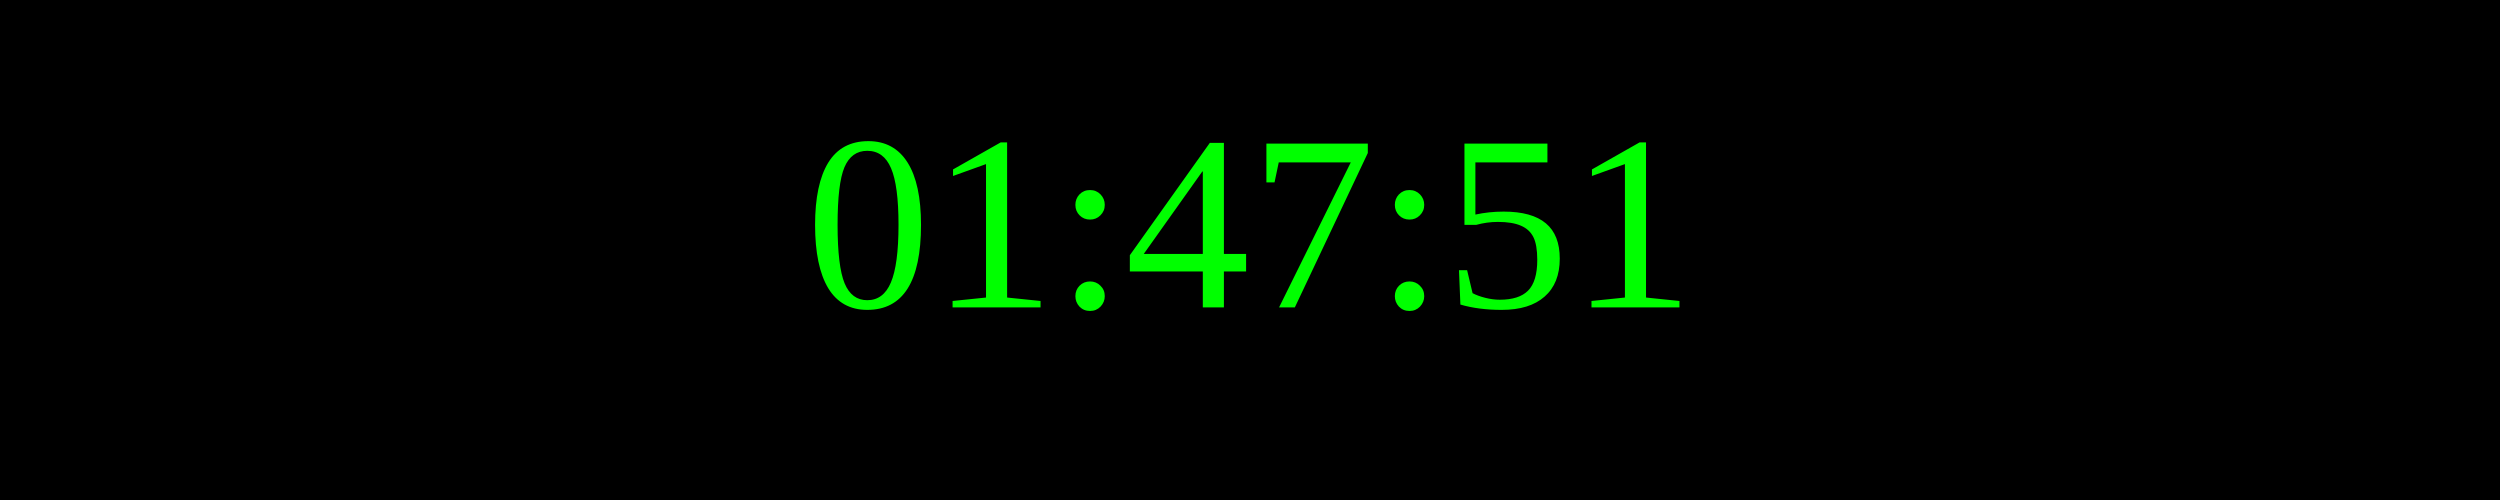
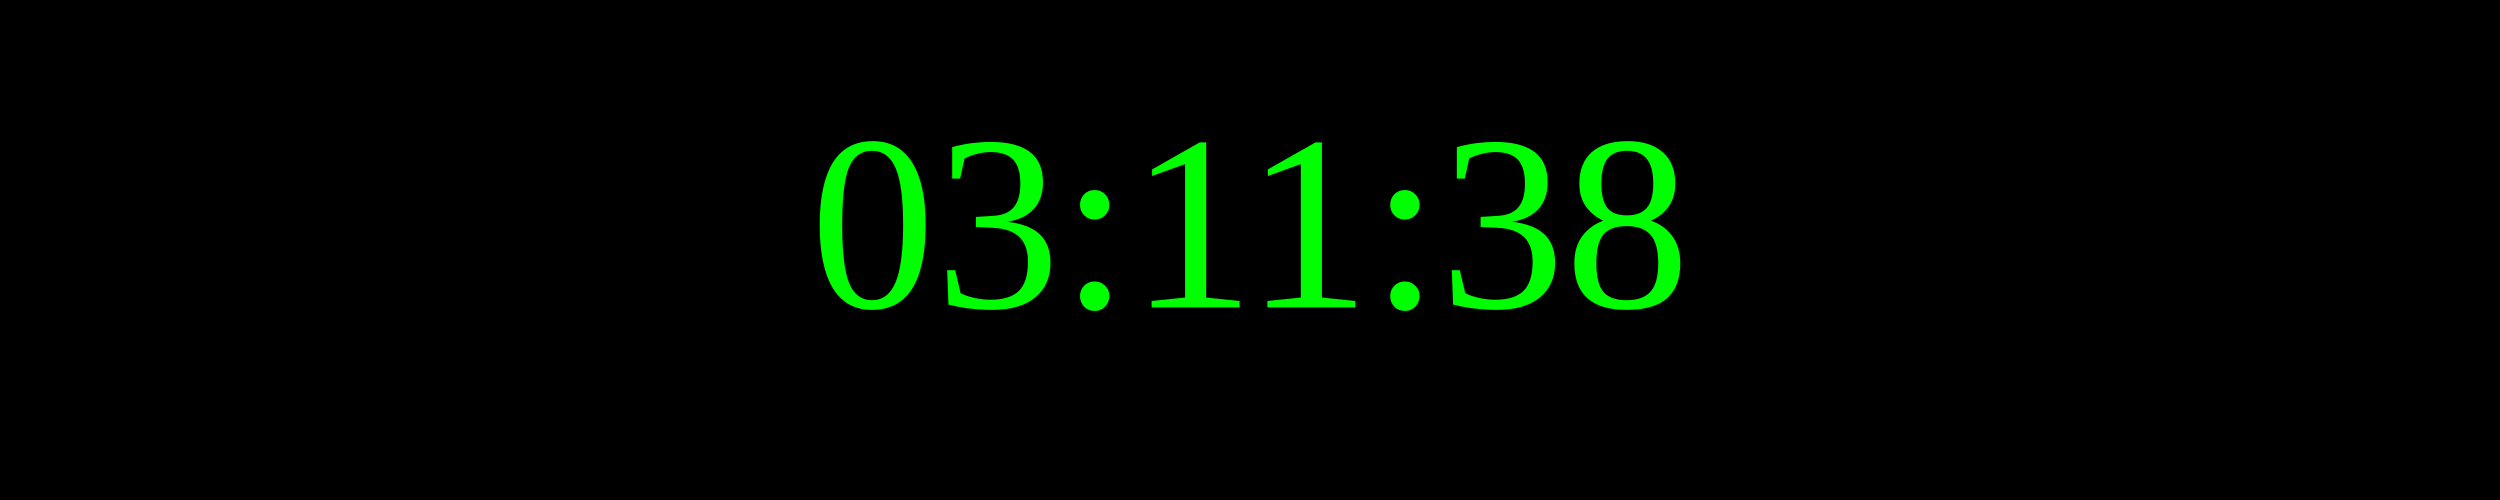
<svg xmlns="http://www.w3.org/2000/svg" width="250" height="50">
  <rect width="100%" height="100%" fill="black" />
  <text x="50%" y="50%" font-size="25" fill="lime" text-anchor="middle" dominant-baseline="middle">
- 01:47:51
+ 03:11:38
</text>
</svg>
